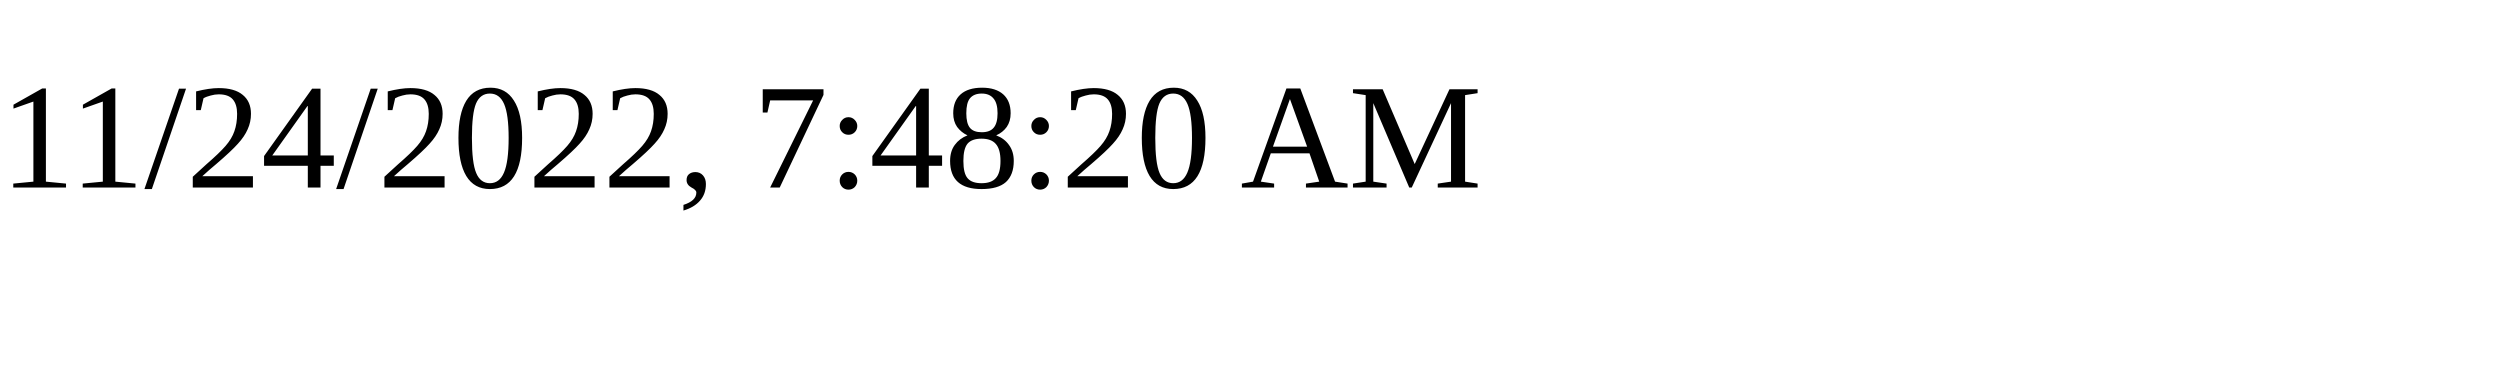
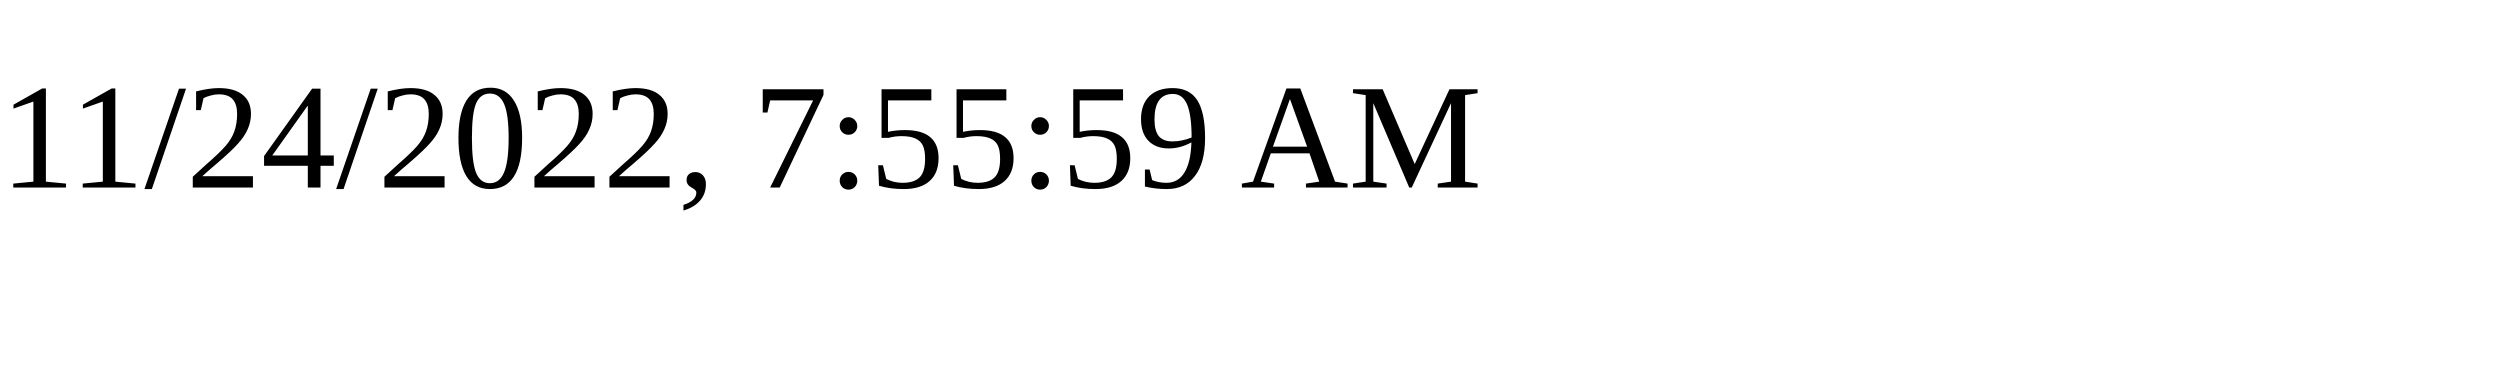
<svg xmlns="http://www.w3.org/2000/svg" height="30" width="200">
-   <text x="0" y="15">11/24/2022, 7:48:20 AM</text>
+   <text x="0" y="15">11/24/2022, 7:55:59 AM</text>
</svg>
